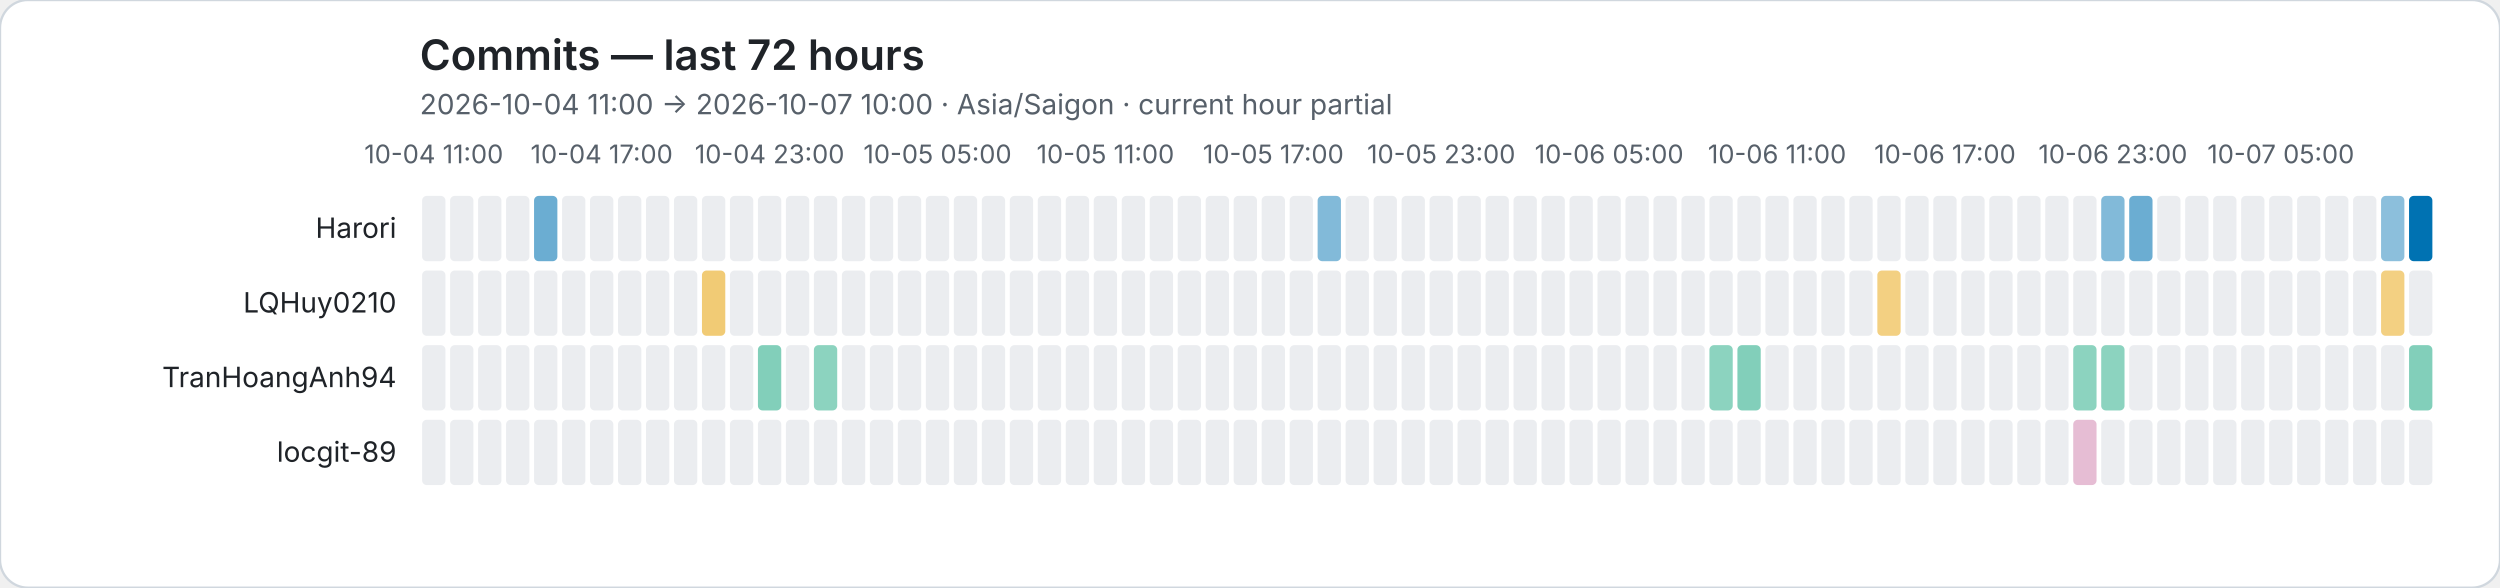
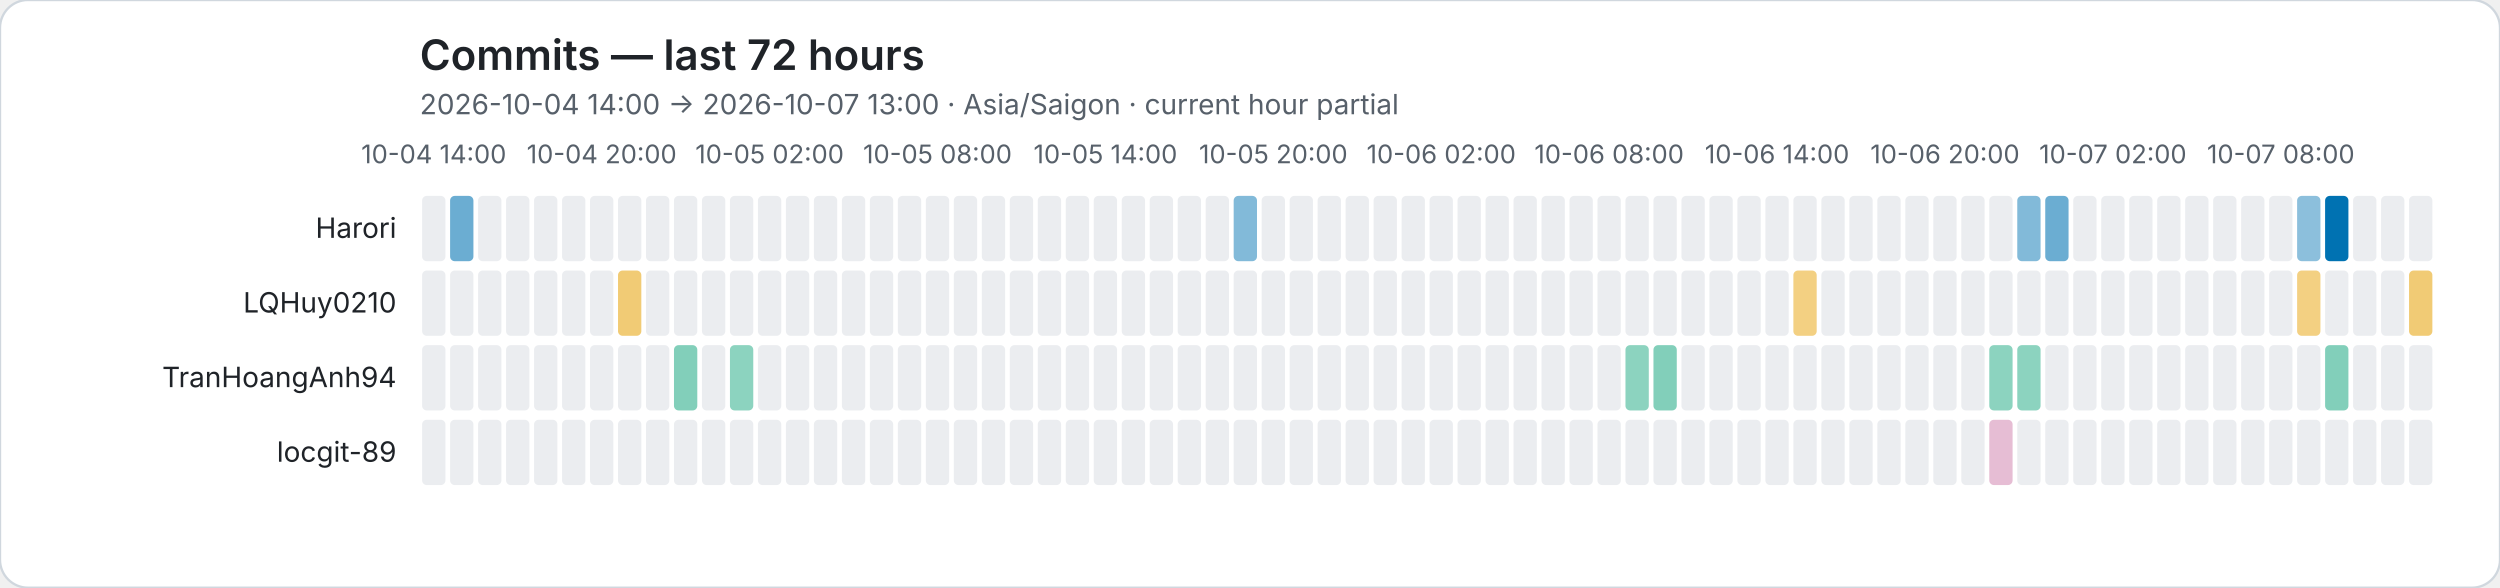
<svg xmlns="http://www.w3.org/2000/svg" role="img" viewBox="0 0 1072 252">
  <rect width="1072" height="252" rx="12" fill="#ffffff" stroke="#d0d7de" />
  <style>text{font-family:system-ui,-apple-system,BlinkMacSystemFont,"Segoe UI",sans-serif}.axis{fill:#57606a;font-size:11px}.heading{fill:#1f2328;font-size:18px;font-weight:600}.subheading{fill:#57606a;font-size:12px}.name{fill:#1f2328;font-size:12px}</style>
  <text class="heading" x="180" y="30">Commits — last 72 hours</text>
-   <text class="subheading" x="180" y="49">2026-10-04 11:00 → 2026-10-07 10:00 · Asia/Saigon · current hour partial</text>
-   <text class="axis" x="186" y="70" text-anchor="middle">10-04 11:00</text>
-   <text class="axis" x="258" y="70" text-anchor="middle">10-04 17:00</text>
-   <text class="axis" x="330" y="70" text-anchor="middle">10-04 23:00</text>
-   <text class="axis" x="402" y="70" text-anchor="middle">10-05 05:00</text>
-   <text class="axis" x="474" y="70" text-anchor="middle">10-05 11:00</text>
-   <text class="axis" x="546" y="70" text-anchor="middle">10-05 17:00</text>
-   <text class="axis" x="618" y="70" text-anchor="middle">10-05 23:00</text>
-   <text class="axis" x="690" y="70" text-anchor="middle">10-06 05:00</text>
-   <text class="axis" x="762" y="70" text-anchor="middle">10-06 11:00</text>
-   <text class="axis" x="834" y="70" text-anchor="middle">10-06 17:00</text>
-   <text class="axis" x="906" y="70" text-anchor="middle">10-06 23:00</text>
-   <text class="axis" x="978" y="70" text-anchor="middle">10-07 05:00</text>
+   <text class="subheading" x="180" y="49">2026-10-04 14:00 → 2026-10-07 13:00 · Asia/Saigon · current hour partial</text>
+   <text class="axis" x="186" y="70" text-anchor="middle">10-04 14:00</text>
+   <text class="axis" x="258" y="70" text-anchor="middle">10-04 20:00</text>
+   <text class="axis" x="330" y="70" text-anchor="middle">10-05 02:00</text>
+   <text class="axis" x="402" y="70" text-anchor="middle">10-05 08:00</text>
+   <text class="axis" x="474" y="70" text-anchor="middle">10-05 14:00</text>
+   <text class="axis" x="546" y="70" text-anchor="middle">10-05 20:00</text>
+   <text class="axis" x="618" y="70" text-anchor="middle">10-06 02:00</text>
+   <text class="axis" x="690" y="70" text-anchor="middle">10-06 08:00</text>
+   <text class="axis" x="762" y="70" text-anchor="middle">10-06 14:00</text>
+   <text class="axis" x="834" y="70" text-anchor="middle">10-06 20:00</text>
+   <text class="axis" x="906" y="70" text-anchor="middle">10-07 02:00</text>
+   <text class="axis" x="978" y="70" text-anchor="middle">10-07 08:00</text>
  <text class="name" x="170" y="102" text-anchor="end">Harori</text>
  <rect data-hour="0" x="181" y="84" width="10" height="28" rx="2" fill="#ebedf0" />
-   <rect data-hour="1" x="193" y="84" width="10" height="28" rx="2" fill="#ebedf0" />
+   <rect data-hour="1" x="193" y="84" width="10" height="28" rx="2" fill="rgba(0, 114, 178, 0.58)" />
  <rect data-hour="2" x="205" y="84" width="10" height="28" rx="2" fill="#ebedf0" />
  <rect data-hour="3" x="217" y="84" width="10" height="28" rx="2" fill="#ebedf0" />
-   <rect data-hour="4" x="229" y="84" width="10" height="28" rx="2" fill="rgba(0, 114, 178, 0.58)" />
+   <rect data-hour="4" x="229" y="84" width="10" height="28" rx="2" fill="#ebedf0" />
  <rect data-hour="5" x="241" y="84" width="10" height="28" rx="2" fill="#ebedf0" />
  <rect data-hour="6" x="253" y="84" width="10" height="28" rx="2" fill="#ebedf0" />
  <rect data-hour="7" x="265" y="84" width="10" height="28" rx="2" fill="#ebedf0" />
  <rect data-hour="8" x="277" y="84" width="10" height="28" rx="2" fill="#ebedf0" />
  <rect data-hour="9" x="289" y="84" width="10" height="28" rx="2" fill="#ebedf0" />
  <rect data-hour="10" x="301" y="84" width="10" height="28" rx="2" fill="#ebedf0" />
  <rect data-hour="11" x="313" y="84" width="10" height="28" rx="2" fill="#ebedf0" />
  <rect data-hour="12" x="325" y="84" width="10" height="28" rx="2" fill="#ebedf0" />
  <rect data-hour="13" x="337" y="84" width="10" height="28" rx="2" fill="#ebedf0" />
  <rect data-hour="14" x="349" y="84" width="10" height="28" rx="2" fill="#ebedf0" />
  <rect data-hour="15" x="361" y="84" width="10" height="28" rx="2" fill="#ebedf0" />
  <rect data-hour="16" x="373" y="84" width="10" height="28" rx="2" fill="#ebedf0" />
  <rect data-hour="17" x="385" y="84" width="10" height="28" rx="2" fill="#ebedf0" />
  <rect data-hour="18" x="397" y="84" width="10" height="28" rx="2" fill="#ebedf0" />
  <rect data-hour="19" x="409" y="84" width="10" height="28" rx="2" fill="#ebedf0" />
  <rect data-hour="20" x="421" y="84" width="10" height="28" rx="2" fill="#ebedf0" />
  <rect data-hour="21" x="433" y="84" width="10" height="28" rx="2" fill="#ebedf0" />
  <rect data-hour="22" x="445" y="84" width="10" height="28" rx="2" fill="#ebedf0" />
  <rect data-hour="23" x="457" y="84" width="10" height="28" rx="2" fill="#ebedf0" />
  <rect data-hour="24" x="469" y="84" width="10" height="28" rx="2" fill="#ebedf0" />
  <rect data-hour="25" x="481" y="84" width="10" height="28" rx="2" fill="#ebedf0" />
  <rect data-hour="26" x="493" y="84" width="10" height="28" rx="2" fill="#ebedf0" />
  <rect data-hour="27" x="505" y="84" width="10" height="28" rx="2" fill="#ebedf0" />
  <rect data-hour="28" x="517" y="84" width="10" height="28" rx="2" fill="#ebedf0" />
-   <rect data-hour="29" x="529" y="84" width="10" height="28" rx="2" fill="#ebedf0" />
+   <rect data-hour="29" x="529" y="84" width="10" height="28" rx="2" fill="rgba(0, 114, 178, 0.49)" />
  <rect data-hour="30" x="541" y="84" width="10" height="28" rx="2" fill="#ebedf0" />
  <rect data-hour="31" x="553" y="84" width="10" height="28" rx="2" fill="#ebedf0" />
-   <rect data-hour="32" x="565" y="84" width="10" height="28" rx="2" fill="rgba(0, 114, 178, 0.49)" />
+   <rect data-hour="32" x="565" y="84" width="10" height="28" rx="2" fill="#ebedf0" />
  <rect data-hour="33" x="577" y="84" width="10" height="28" rx="2" fill="#ebedf0" />
  <rect data-hour="34" x="589" y="84" width="10" height="28" rx="2" fill="#ebedf0" />
  <rect data-hour="35" x="601" y="84" width="10" height="28" rx="2" fill="#ebedf0" />
  <rect data-hour="36" x="613" y="84" width="10" height="28" rx="2" fill="#ebedf0" />
  <rect data-hour="37" x="625" y="84" width="10" height="28" rx="2" fill="#ebedf0" />
  <rect data-hour="38" x="637" y="84" width="10" height="28" rx="2" fill="#ebedf0" />
  <rect data-hour="39" x="649" y="84" width="10" height="28" rx="2" fill="#ebedf0" />
  <rect data-hour="40" x="661" y="84" width="10" height="28" rx="2" fill="#ebedf0" />
  <rect data-hour="41" x="673" y="84" width="10" height="28" rx="2" fill="#ebedf0" />
  <rect data-hour="42" x="685" y="84" width="10" height="28" rx="2" fill="#ebedf0" />
  <rect data-hour="43" x="697" y="84" width="10" height="28" rx="2" fill="#ebedf0" />
  <rect data-hour="44" x="709" y="84" width="10" height="28" rx="2" fill="#ebedf0" />
  <rect data-hour="45" x="721" y="84" width="10" height="28" rx="2" fill="#ebedf0" />
  <rect data-hour="46" x="733" y="84" width="10" height="28" rx="2" fill="#ebedf0" />
  <rect data-hour="47" x="745" y="84" width="10" height="28" rx="2" fill="#ebedf0" />
  <rect data-hour="48" x="757" y="84" width="10" height="28" rx="2" fill="#ebedf0" />
  <rect data-hour="49" x="769" y="84" width="10" height="28" rx="2" fill="#ebedf0" />
  <rect data-hour="50" x="781" y="84" width="10" height="28" rx="2" fill="#ebedf0" />
  <rect data-hour="51" x="793" y="84" width="10" height="28" rx="2" fill="#ebedf0" />
  <rect data-hour="52" x="805" y="84" width="10" height="28" rx="2" fill="#ebedf0" />
  <rect data-hour="53" x="817" y="84" width="10" height="28" rx="2" fill="#ebedf0" />
  <rect data-hour="54" x="829" y="84" width="10" height="28" rx="2" fill="#ebedf0" />
  <rect data-hour="55" x="841" y="84" width="10" height="28" rx="2" fill="#ebedf0" />
  <rect data-hour="56" x="853" y="84" width="10" height="28" rx="2" fill="#ebedf0" />
-   <rect data-hour="57" x="865" y="84" width="10" height="28" rx="2" fill="#ebedf0" />
-   <rect data-hour="58" x="877" y="84" width="10" height="28" rx="2" fill="#ebedf0" />
+   <rect data-hour="57" x="865" y="84" width="10" height="28" rx="2" fill="rgba(0, 114, 178, 0.49)" />
+   <rect data-hour="58" x="877" y="84" width="10" height="28" rx="2" fill="rgba(0, 114, 178, 0.58)" />
  <rect data-hour="59" x="889" y="84" width="10" height="28" rx="2" fill="#ebedf0" />
-   <rect data-hour="60" x="901" y="84" width="10" height="28" rx="2" fill="rgba(0, 114, 178, 0.49)" />
-   <rect data-hour="61" x="913" y="84" width="10" height="28" rx="2" fill="rgba(0, 114, 178, 0.58)" />
+   <rect data-hour="60" x="901" y="84" width="10" height="28" rx="2" fill="#ebedf0" />
+   <rect data-hour="61" x="913" y="84" width="10" height="28" rx="2" fill="#ebedf0" />
  <rect data-hour="62" x="925" y="84" width="10" height="28" rx="2" fill="#ebedf0" />
  <rect data-hour="63" x="937" y="84" width="10" height="28" rx="2" fill="#ebedf0" />
  <rect data-hour="64" x="949" y="84" width="10" height="28" rx="2" fill="#ebedf0" />
  <rect data-hour="65" x="961" y="84" width="10" height="28" rx="2" fill="#ebedf0" />
  <rect data-hour="66" x="973" y="84" width="10" height="28" rx="2" fill="#ebedf0" />
-   <rect data-hour="67" x="985" y="84" width="10" height="28" rx="2" fill="#ebedf0" />
-   <rect data-hour="68" x="997" y="84" width="10" height="28" rx="2" fill="#ebedf0" />
+   <rect data-hour="67" x="985" y="84" width="10" height="28" rx="2" fill="rgba(0, 114, 178, 0.45)" />
+   <rect data-hour="68" x="997" y="84" width="10" height="28" rx="2" fill="rgba(0, 114, 178, 1.00)" />
  <rect data-hour="69" x="1009" y="84" width="10" height="28" rx="2" fill="#ebedf0" />
-   <rect data-hour="70" x="1021" y="84" width="10" height="28" rx="2" fill="rgba(0, 114, 178, 0.45)" />
-   <rect data-hour="71" x="1033" y="84" width="10" height="28" rx="2" fill="rgba(0, 114, 178, 1.00)" />
+   <rect data-hour="70" x="1021" y="84" width="10" height="28" rx="2" fill="#ebedf0" />
+   <rect data-hour="71" x="1033" y="84" width="10" height="28" rx="2" fill="#ebedf0" />
  <text class="name" x="170" y="134" text-anchor="end">LQHuy0210</text>
  <rect data-hour="0" x="181" y="116" width="10" height="28" rx="2" fill="#ebedf0" />
  <rect data-hour="1" x="193" y="116" width="10" height="28" rx="2" fill="#ebedf0" />
  <rect data-hour="2" x="205" y="116" width="10" height="28" rx="2" fill="#ebedf0" />
  <rect data-hour="3" x="217" y="116" width="10" height="28" rx="2" fill="#ebedf0" />
  <rect data-hour="4" x="229" y="116" width="10" height="28" rx="2" fill="#ebedf0" />
  <rect data-hour="5" x="241" y="116" width="10" height="28" rx="2" fill="#ebedf0" />
  <rect data-hour="6" x="253" y="116" width="10" height="28" rx="2" fill="#ebedf0" />
-   <rect data-hour="7" x="265" y="116" width="10" height="28" rx="2" fill="#ebedf0" />
+   <rect data-hour="7" x="265" y="116" width="10" height="28" rx="2" fill="rgba(230, 159, 0, 0.54)" />
  <rect data-hour="8" x="277" y="116" width="10" height="28" rx="2" fill="#ebedf0" />
  <rect data-hour="9" x="289" y="116" width="10" height="28" rx="2" fill="#ebedf0" />
-   <rect data-hour="10" x="301" y="116" width="10" height="28" rx="2" fill="rgba(230, 159, 0, 0.54)" />
+   <rect data-hour="10" x="301" y="116" width="10" height="28" rx="2" fill="#ebedf0" />
  <rect data-hour="11" x="313" y="116" width="10" height="28" rx="2" fill="#ebedf0" />
  <rect data-hour="12" x="325" y="116" width="10" height="28" rx="2" fill="#ebedf0" />
  <rect data-hour="13" x="337" y="116" width="10" height="28" rx="2" fill="#ebedf0" />
  <rect data-hour="14" x="349" y="116" width="10" height="28" rx="2" fill="#ebedf0" />
  <rect data-hour="15" x="361" y="116" width="10" height="28" rx="2" fill="#ebedf0" />
  <rect data-hour="16" x="373" y="116" width="10" height="28" rx="2" fill="#ebedf0" />
  <rect data-hour="17" x="385" y="116" width="10" height="28" rx="2" fill="#ebedf0" />
  <rect data-hour="18" x="397" y="116" width="10" height="28" rx="2" fill="#ebedf0" />
  <rect data-hour="19" x="409" y="116" width="10" height="28" rx="2" fill="#ebedf0" />
  <rect data-hour="20" x="421" y="116" width="10" height="28" rx="2" fill="#ebedf0" />
  <rect data-hour="21" x="433" y="116" width="10" height="28" rx="2" fill="#ebedf0" />
  <rect data-hour="22" x="445" y="116" width="10" height="28" rx="2" fill="#ebedf0" />
  <rect data-hour="23" x="457" y="116" width="10" height="28" rx="2" fill="#ebedf0" />
  <rect data-hour="24" x="469" y="116" width="10" height="28" rx="2" fill="#ebedf0" />
  <rect data-hour="25" x="481" y="116" width="10" height="28" rx="2" fill="#ebedf0" />
  <rect data-hour="26" x="493" y="116" width="10" height="28" rx="2" fill="#ebedf0" />
  <rect data-hour="27" x="505" y="116" width="10" height="28" rx="2" fill="#ebedf0" />
  <rect data-hour="28" x="517" y="116" width="10" height="28" rx="2" fill="#ebedf0" />
  <rect data-hour="29" x="529" y="116" width="10" height="28" rx="2" fill="#ebedf0" />
  <rect data-hour="30" x="541" y="116" width="10" height="28" rx="2" fill="#ebedf0" />
  <rect data-hour="31" x="553" y="116" width="10" height="28" rx="2" fill="#ebedf0" />
  <rect data-hour="32" x="565" y="116" width="10" height="28" rx="2" fill="#ebedf0" />
  <rect data-hour="33" x="577" y="116" width="10" height="28" rx="2" fill="#ebedf0" />
  <rect data-hour="34" x="589" y="116" width="10" height="28" rx="2" fill="#ebedf0" />
  <rect data-hour="35" x="601" y="116" width="10" height="28" rx="2" fill="#ebedf0" />
  <rect data-hour="36" x="613" y="116" width="10" height="28" rx="2" fill="#ebedf0" />
  <rect data-hour="37" x="625" y="116" width="10" height="28" rx="2" fill="#ebedf0" />
  <rect data-hour="38" x="637" y="116" width="10" height="28" rx="2" fill="#ebedf0" />
  <rect data-hour="39" x="649" y="116" width="10" height="28" rx="2" fill="#ebedf0" />
  <rect data-hour="40" x="661" y="116" width="10" height="28" rx="2" fill="#ebedf0" />
  <rect data-hour="41" x="673" y="116" width="10" height="28" rx="2" fill="#ebedf0" />
  <rect data-hour="42" x="685" y="116" width="10" height="28" rx="2" fill="#ebedf0" />
  <rect data-hour="43" x="697" y="116" width="10" height="28" rx="2" fill="#ebedf0" />
  <rect data-hour="44" x="709" y="116" width="10" height="28" rx="2" fill="#ebedf0" />
  <rect data-hour="45" x="721" y="116" width="10" height="28" rx="2" fill="#ebedf0" />
  <rect data-hour="46" x="733" y="116" width="10" height="28" rx="2" fill="#ebedf0" />
  <rect data-hour="47" x="745" y="116" width="10" height="28" rx="2" fill="#ebedf0" />
  <rect data-hour="48" x="757" y="116" width="10" height="28" rx="2" fill="#ebedf0" />
-   <rect data-hour="49" x="769" y="116" width="10" height="28" rx="2" fill="#ebedf0" />
+   <rect data-hour="49" x="769" y="116" width="10" height="28" rx="2" fill="rgba(230, 159, 0, 0.49)" />
  <rect data-hour="50" x="781" y="116" width="10" height="28" rx="2" fill="#ebedf0" />
  <rect data-hour="51" x="793" y="116" width="10" height="28" rx="2" fill="#ebedf0" />
-   <rect data-hour="52" x="805" y="116" width="10" height="28" rx="2" fill="rgba(230, 159, 0, 0.49)" />
+   <rect data-hour="52" x="805" y="116" width="10" height="28" rx="2" fill="#ebedf0" />
  <rect data-hour="53" x="817" y="116" width="10" height="28" rx="2" fill="#ebedf0" />
  <rect data-hour="54" x="829" y="116" width="10" height="28" rx="2" fill="#ebedf0" />
  <rect data-hour="55" x="841" y="116" width="10" height="28" rx="2" fill="#ebedf0" />
  <rect data-hour="56" x="853" y="116" width="10" height="28" rx="2" fill="#ebedf0" />
  <rect data-hour="57" x="865" y="116" width="10" height="28" rx="2" fill="#ebedf0" />
  <rect data-hour="58" x="877" y="116" width="10" height="28" rx="2" fill="#ebedf0" />
  <rect data-hour="59" x="889" y="116" width="10" height="28" rx="2" fill="#ebedf0" />
  <rect data-hour="60" x="901" y="116" width="10" height="28" rx="2" fill="#ebedf0" />
  <rect data-hour="61" x="913" y="116" width="10" height="28" rx="2" fill="#ebedf0" />
  <rect data-hour="62" x="925" y="116" width="10" height="28" rx="2" fill="#ebedf0" />
  <rect data-hour="63" x="937" y="116" width="10" height="28" rx="2" fill="#ebedf0" />
  <rect data-hour="64" x="949" y="116" width="10" height="28" rx="2" fill="#ebedf0" />
  <rect data-hour="65" x="961" y="116" width="10" height="28" rx="2" fill="#ebedf0" />
  <rect data-hour="66" x="973" y="116" width="10" height="28" rx="2" fill="#ebedf0" />
-   <rect data-hour="67" x="985" y="116" width="10" height="28" rx="2" fill="#ebedf0" />
+   <rect data-hour="67" x="985" y="116" width="10" height="28" rx="2" fill="rgba(230, 159, 0, 0.49)" />
  <rect data-hour="68" x="997" y="116" width="10" height="28" rx="2" fill="#ebedf0" />
  <rect data-hour="69" x="1009" y="116" width="10" height="28" rx="2" fill="#ebedf0" />
-   <rect data-hour="70" x="1021" y="116" width="10" height="28" rx="2" fill="rgba(230, 159, 0, 0.49)" />
-   <rect data-hour="71" x="1033" y="116" width="10" height="28" rx="2" fill="#ebedf0" />
+   <rect data-hour="70" x="1021" y="116" width="10" height="28" rx="2" fill="#ebedf0" />
+   <rect data-hour="71" x="1033" y="116" width="10" height="28" rx="2" fill="rgba(230, 159, 0, 0.54)" />
  <text class="name" x="170" y="166" text-anchor="end">TranHoangAnh94</text>
  <rect data-hour="0" x="181" y="148" width="10" height="28" rx="2" fill="#ebedf0" />
  <rect data-hour="1" x="193" y="148" width="10" height="28" rx="2" fill="#ebedf0" />
  <rect data-hour="2" x="205" y="148" width="10" height="28" rx="2" fill="#ebedf0" />
  <rect data-hour="3" x="217" y="148" width="10" height="28" rx="2" fill="#ebedf0" />
  <rect data-hour="4" x="229" y="148" width="10" height="28" rx="2" fill="#ebedf0" />
  <rect data-hour="5" x="241" y="148" width="10" height="28" rx="2" fill="#ebedf0" />
  <rect data-hour="6" x="253" y="148" width="10" height="28" rx="2" fill="#ebedf0" />
  <rect data-hour="7" x="265" y="148" width="10" height="28" rx="2" fill="#ebedf0" />
  <rect data-hour="8" x="277" y="148" width="10" height="28" rx="2" fill="#ebedf0" />
-   <rect data-hour="9" x="289" y="148" width="10" height="28" rx="2" fill="#ebedf0" />
+   <rect data-hour="9" x="289" y="148" width="10" height="28" rx="2" fill="rgba(0, 158, 115, 0.49)" />
  <rect data-hour="10" x="301" y="148" width="10" height="28" rx="2" fill="#ebedf0" />
-   <rect data-hour="11" x="313" y="148" width="10" height="28" rx="2" fill="#ebedf0" />
-   <rect data-hour="12" x="325" y="148" width="10" height="28" rx="2" fill="rgba(0, 158, 115, 0.49)" />
+   <rect data-hour="11" x="313" y="148" width="10" height="28" rx="2" fill="rgba(0, 158, 115, 0.45)" />
+   <rect data-hour="12" x="325" y="148" width="10" height="28" rx="2" fill="#ebedf0" />
  <rect data-hour="13" x="337" y="148" width="10" height="28" rx="2" fill="#ebedf0" />
-   <rect data-hour="14" x="349" y="148" width="10" height="28" rx="2" fill="rgba(0, 158, 115, 0.45)" />
+   <rect data-hour="14" x="349" y="148" width="10" height="28" rx="2" fill="#ebedf0" />
  <rect data-hour="15" x="361" y="148" width="10" height="28" rx="2" fill="#ebedf0" />
  <rect data-hour="16" x="373" y="148" width="10" height="28" rx="2" fill="#ebedf0" />
  <rect data-hour="17" x="385" y="148" width="10" height="28" rx="2" fill="#ebedf0" />
  <rect data-hour="18" x="397" y="148" width="10" height="28" rx="2" fill="#ebedf0" />
  <rect data-hour="19" x="409" y="148" width="10" height="28" rx="2" fill="#ebedf0" />
  <rect data-hour="20" x="421" y="148" width="10" height="28" rx="2" fill="#ebedf0" />
  <rect data-hour="21" x="433" y="148" width="10" height="28" rx="2" fill="#ebedf0" />
  <rect data-hour="22" x="445" y="148" width="10" height="28" rx="2" fill="#ebedf0" />
  <rect data-hour="23" x="457" y="148" width="10" height="28" rx="2" fill="#ebedf0" />
  <rect data-hour="24" x="469" y="148" width="10" height="28" rx="2" fill="#ebedf0" />
  <rect data-hour="25" x="481" y="148" width="10" height="28" rx="2" fill="#ebedf0" />
  <rect data-hour="26" x="493" y="148" width="10" height="28" rx="2" fill="#ebedf0" />
  <rect data-hour="27" x="505" y="148" width="10" height="28" rx="2" fill="#ebedf0" />
  <rect data-hour="28" x="517" y="148" width="10" height="28" rx="2" fill="#ebedf0" />
  <rect data-hour="29" x="529" y="148" width="10" height="28" rx="2" fill="#ebedf0" />
  <rect data-hour="30" x="541" y="148" width="10" height="28" rx="2" fill="#ebedf0" />
  <rect data-hour="31" x="553" y="148" width="10" height="28" rx="2" fill="#ebedf0" />
  <rect data-hour="32" x="565" y="148" width="10" height="28" rx="2" fill="#ebedf0" />
  <rect data-hour="33" x="577" y="148" width="10" height="28" rx="2" fill="#ebedf0" />
  <rect data-hour="34" x="589" y="148" width="10" height="28" rx="2" fill="#ebedf0" />
  <rect data-hour="35" x="601" y="148" width="10" height="28" rx="2" fill="#ebedf0" />
  <rect data-hour="36" x="613" y="148" width="10" height="28" rx="2" fill="#ebedf0" />
  <rect data-hour="37" x="625" y="148" width="10" height="28" rx="2" fill="#ebedf0" />
  <rect data-hour="38" x="637" y="148" width="10" height="28" rx="2" fill="#ebedf0" />
  <rect data-hour="39" x="649" y="148" width="10" height="28" rx="2" fill="#ebedf0" />
  <rect data-hour="40" x="661" y="148" width="10" height="28" rx="2" fill="#ebedf0" />
  <rect data-hour="41" x="673" y="148" width="10" height="28" rx="2" fill="#ebedf0" />
  <rect data-hour="42" x="685" y="148" width="10" height="28" rx="2" fill="#ebedf0" />
-   <rect data-hour="43" x="697" y="148" width="10" height="28" rx="2" fill="#ebedf0" />
-   <rect data-hour="44" x="709" y="148" width="10" height="28" rx="2" fill="#ebedf0" />
+   <rect data-hour="43" x="697" y="148" width="10" height="28" rx="2" fill="rgba(0, 158, 115, 0.45)" />
+   <rect data-hour="44" x="709" y="148" width="10" height="28" rx="2" fill="rgba(0, 158, 115, 0.49)" />
  <rect data-hour="45" x="721" y="148" width="10" height="28" rx="2" fill="#ebedf0" />
-   <rect data-hour="46" x="733" y="148" width="10" height="28" rx="2" fill="rgba(0, 158, 115, 0.45)" />
-   <rect data-hour="47" x="745" y="148" width="10" height="28" rx="2" fill="rgba(0, 158, 115, 0.49)" />
+   <rect data-hour="46" x="733" y="148" width="10" height="28" rx="2" fill="#ebedf0" />
+   <rect data-hour="47" x="745" y="148" width="10" height="28" rx="2" fill="#ebedf0" />
  <rect data-hour="48" x="757" y="148" width="10" height="28" rx="2" fill="#ebedf0" />
  <rect data-hour="49" x="769" y="148" width="10" height="28" rx="2" fill="#ebedf0" />
  <rect data-hour="50" x="781" y="148" width="10" height="28" rx="2" fill="#ebedf0" />
  <rect data-hour="51" x="793" y="148" width="10" height="28" rx="2" fill="#ebedf0" />
  <rect data-hour="52" x="805" y="148" width="10" height="28" rx="2" fill="#ebedf0" />
  <rect data-hour="53" x="817" y="148" width="10" height="28" rx="2" fill="#ebedf0" />
  <rect data-hour="54" x="829" y="148" width="10" height="28" rx="2" fill="#ebedf0" />
  <rect data-hour="55" x="841" y="148" width="10" height="28" rx="2" fill="#ebedf0" />
-   <rect data-hour="56" x="853" y="148" width="10" height="28" rx="2" fill="#ebedf0" />
-   <rect data-hour="57" x="865" y="148" width="10" height="28" rx="2" fill="#ebedf0" />
+   <rect data-hour="56" x="853" y="148" width="10" height="28" rx="2" fill="rgba(0, 158, 115, 0.45)" />
+   <rect data-hour="57" x="865" y="148" width="10" height="28" rx="2" fill="rgba(0, 158, 115, 0.45)" />
  <rect data-hour="58" x="877" y="148" width="10" height="28" rx="2" fill="#ebedf0" />
-   <rect data-hour="59" x="889" y="148" width="10" height="28" rx="2" fill="rgba(0, 158, 115, 0.45)" />
-   <rect data-hour="60" x="901" y="148" width="10" height="28" rx="2" fill="rgba(0, 158, 115, 0.45)" />
+   <rect data-hour="59" x="889" y="148" width="10" height="28" rx="2" fill="#ebedf0" />
+   <rect data-hour="60" x="901" y="148" width="10" height="28" rx="2" fill="#ebedf0" />
  <rect data-hour="61" x="913" y="148" width="10" height="28" rx="2" fill="#ebedf0" />
  <rect data-hour="62" x="925" y="148" width="10" height="28" rx="2" fill="#ebedf0" />
  <rect data-hour="63" x="937" y="148" width="10" height="28" rx="2" fill="#ebedf0" />
  <rect data-hour="64" x="949" y="148" width="10" height="28" rx="2" fill="#ebedf0" />
  <rect data-hour="65" x="961" y="148" width="10" height="28" rx="2" fill="#ebedf0" />
  <rect data-hour="66" x="973" y="148" width="10" height="28" rx="2" fill="#ebedf0" />
  <rect data-hour="67" x="985" y="148" width="10" height="28" rx="2" fill="#ebedf0" />
-   <rect data-hour="68" x="997" y="148" width="10" height="28" rx="2" fill="#ebedf0" />
+   <rect data-hour="68" x="997" y="148" width="10" height="28" rx="2" fill="rgba(0, 158, 115, 0.49)" />
  <rect data-hour="69" x="1009" y="148" width="10" height="28" rx="2" fill="#ebedf0" />
  <rect data-hour="70" x="1021" y="148" width="10" height="28" rx="2" fill="#ebedf0" />
-   <rect data-hour="71" x="1033" y="148" width="10" height="28" rx="2" fill="rgba(0, 158, 115, 0.49)" />
+   <rect data-hour="71" x="1033" y="148" width="10" height="28" rx="2" fill="#ebedf0" />
  <text class="name" x="170" y="198" text-anchor="end">locgit-89</text>
  <rect data-hour="0" x="181" y="180" width="10" height="28" rx="2" fill="#ebedf0" />
  <rect data-hour="1" x="193" y="180" width="10" height="28" rx="2" fill="#ebedf0" />
  <rect data-hour="2" x="205" y="180" width="10" height="28" rx="2" fill="#ebedf0" />
  <rect data-hour="3" x="217" y="180" width="10" height="28" rx="2" fill="#ebedf0" />
  <rect data-hour="4" x="229" y="180" width="10" height="28" rx="2" fill="#ebedf0" />
  <rect data-hour="5" x="241" y="180" width="10" height="28" rx="2" fill="#ebedf0" />
  <rect data-hour="6" x="253" y="180" width="10" height="28" rx="2" fill="#ebedf0" />
  <rect data-hour="7" x="265" y="180" width="10" height="28" rx="2" fill="#ebedf0" />
  <rect data-hour="8" x="277" y="180" width="10" height="28" rx="2" fill="#ebedf0" />
  <rect data-hour="9" x="289" y="180" width="10" height="28" rx="2" fill="#ebedf0" />
  <rect data-hour="10" x="301" y="180" width="10" height="28" rx="2" fill="#ebedf0" />
  <rect data-hour="11" x="313" y="180" width="10" height="28" rx="2" fill="#ebedf0" />
  <rect data-hour="12" x="325" y="180" width="10" height="28" rx="2" fill="#ebedf0" />
  <rect data-hour="13" x="337" y="180" width="10" height="28" rx="2" fill="#ebedf0" />
  <rect data-hour="14" x="349" y="180" width="10" height="28" rx="2" fill="#ebedf0" />
  <rect data-hour="15" x="361" y="180" width="10" height="28" rx="2" fill="#ebedf0" />
  <rect data-hour="16" x="373" y="180" width="10" height="28" rx="2" fill="#ebedf0" />
  <rect data-hour="17" x="385" y="180" width="10" height="28" rx="2" fill="#ebedf0" />
  <rect data-hour="18" x="397" y="180" width="10" height="28" rx="2" fill="#ebedf0" />
  <rect data-hour="19" x="409" y="180" width="10" height="28" rx="2" fill="#ebedf0" />
  <rect data-hour="20" x="421" y="180" width="10" height="28" rx="2" fill="#ebedf0" />
  <rect data-hour="21" x="433" y="180" width="10" height="28" rx="2" fill="#ebedf0" />
  <rect data-hour="22" x="445" y="180" width="10" height="28" rx="2" fill="#ebedf0" />
  <rect data-hour="23" x="457" y="180" width="10" height="28" rx="2" fill="#ebedf0" />
  <rect data-hour="24" x="469" y="180" width="10" height="28" rx="2" fill="#ebedf0" />
  <rect data-hour="25" x="481" y="180" width="10" height="28" rx="2" fill="#ebedf0" />
  <rect data-hour="26" x="493" y="180" width="10" height="28" rx="2" fill="#ebedf0" />
  <rect data-hour="27" x="505" y="180" width="10" height="28" rx="2" fill="#ebedf0" />
  <rect data-hour="28" x="517" y="180" width="10" height="28" rx="2" fill="#ebedf0" />
  <rect data-hour="29" x="529" y="180" width="10" height="28" rx="2" fill="#ebedf0" />
  <rect data-hour="30" x="541" y="180" width="10" height="28" rx="2" fill="#ebedf0" />
  <rect data-hour="31" x="553" y="180" width="10" height="28" rx="2" fill="#ebedf0" />
  <rect data-hour="32" x="565" y="180" width="10" height="28" rx="2" fill="#ebedf0" />
  <rect data-hour="33" x="577" y="180" width="10" height="28" rx="2" fill="#ebedf0" />
  <rect data-hour="34" x="589" y="180" width="10" height="28" rx="2" fill="#ebedf0" />
  <rect data-hour="35" x="601" y="180" width="10" height="28" rx="2" fill="#ebedf0" />
  <rect data-hour="36" x="613" y="180" width="10" height="28" rx="2" fill="#ebedf0" />
  <rect data-hour="37" x="625" y="180" width="10" height="28" rx="2" fill="#ebedf0" />
  <rect data-hour="38" x="637" y="180" width="10" height="28" rx="2" fill="#ebedf0" />
  <rect data-hour="39" x="649" y="180" width="10" height="28" rx="2" fill="#ebedf0" />
  <rect data-hour="40" x="661" y="180" width="10" height="28" rx="2" fill="#ebedf0" />
  <rect data-hour="41" x="673" y="180" width="10" height="28" rx="2" fill="#ebedf0" />
  <rect data-hour="42" x="685" y="180" width="10" height="28" rx="2" fill="#ebedf0" />
  <rect data-hour="43" x="697" y="180" width="10" height="28" rx="2" fill="#ebedf0" />
  <rect data-hour="44" x="709" y="180" width="10" height="28" rx="2" fill="#ebedf0" />
  <rect data-hour="45" x="721" y="180" width="10" height="28" rx="2" fill="#ebedf0" />
  <rect data-hour="46" x="733" y="180" width="10" height="28" rx="2" fill="#ebedf0" />
  <rect data-hour="47" x="745" y="180" width="10" height="28" rx="2" fill="#ebedf0" />
  <rect data-hour="48" x="757" y="180" width="10" height="28" rx="2" fill="#ebedf0" />
  <rect data-hour="49" x="769" y="180" width="10" height="28" rx="2" fill="#ebedf0" />
  <rect data-hour="50" x="781" y="180" width="10" height="28" rx="2" fill="#ebedf0" />
  <rect data-hour="51" x="793" y="180" width="10" height="28" rx="2" fill="#ebedf0" />
  <rect data-hour="52" x="805" y="180" width="10" height="28" rx="2" fill="#ebedf0" />
  <rect data-hour="53" x="817" y="180" width="10" height="28" rx="2" fill="#ebedf0" />
  <rect data-hour="54" x="829" y="180" width="10" height="28" rx="2" fill="#ebedf0" />
  <rect data-hour="55" x="841" y="180" width="10" height="28" rx="2" fill="#ebedf0" />
-   <rect data-hour="56" x="853" y="180" width="10" height="28" rx="2" fill="#ebedf0" />
+   <rect data-hour="56" x="853" y="180" width="10" height="28" rx="2" fill="rgba(204, 121, 167, 0.49)" />
  <rect data-hour="57" x="865" y="180" width="10" height="28" rx="2" fill="#ebedf0" />
  <rect data-hour="58" x="877" y="180" width="10" height="28" rx="2" fill="#ebedf0" />
-   <rect data-hour="59" x="889" y="180" width="10" height="28" rx="2" fill="rgba(204, 121, 167, 0.49)" />
+   <rect data-hour="59" x="889" y="180" width="10" height="28" rx="2" fill="#ebedf0" />
  <rect data-hour="60" x="901" y="180" width="10" height="28" rx="2" fill="#ebedf0" />
  <rect data-hour="61" x="913" y="180" width="10" height="28" rx="2" fill="#ebedf0" />
  <rect data-hour="62" x="925" y="180" width="10" height="28" rx="2" fill="#ebedf0" />
  <rect data-hour="63" x="937" y="180" width="10" height="28" rx="2" fill="#ebedf0" />
  <rect data-hour="64" x="949" y="180" width="10" height="28" rx="2" fill="#ebedf0" />
  <rect data-hour="65" x="961" y="180" width="10" height="28" rx="2" fill="#ebedf0" />
  <rect data-hour="66" x="973" y="180" width="10" height="28" rx="2" fill="#ebedf0" />
  <rect data-hour="67" x="985" y="180" width="10" height="28" rx="2" fill="#ebedf0" />
  <rect data-hour="68" x="997" y="180" width="10" height="28" rx="2" fill="#ebedf0" />
  <rect data-hour="69" x="1009" y="180" width="10" height="28" rx="2" fill="#ebedf0" />
  <rect data-hour="70" x="1021" y="180" width="10" height="28" rx="2" fill="#ebedf0" />
  <rect data-hour="71" x="1033" y="180" width="10" height="28" rx="2" fill="#ebedf0" />
</svg>
